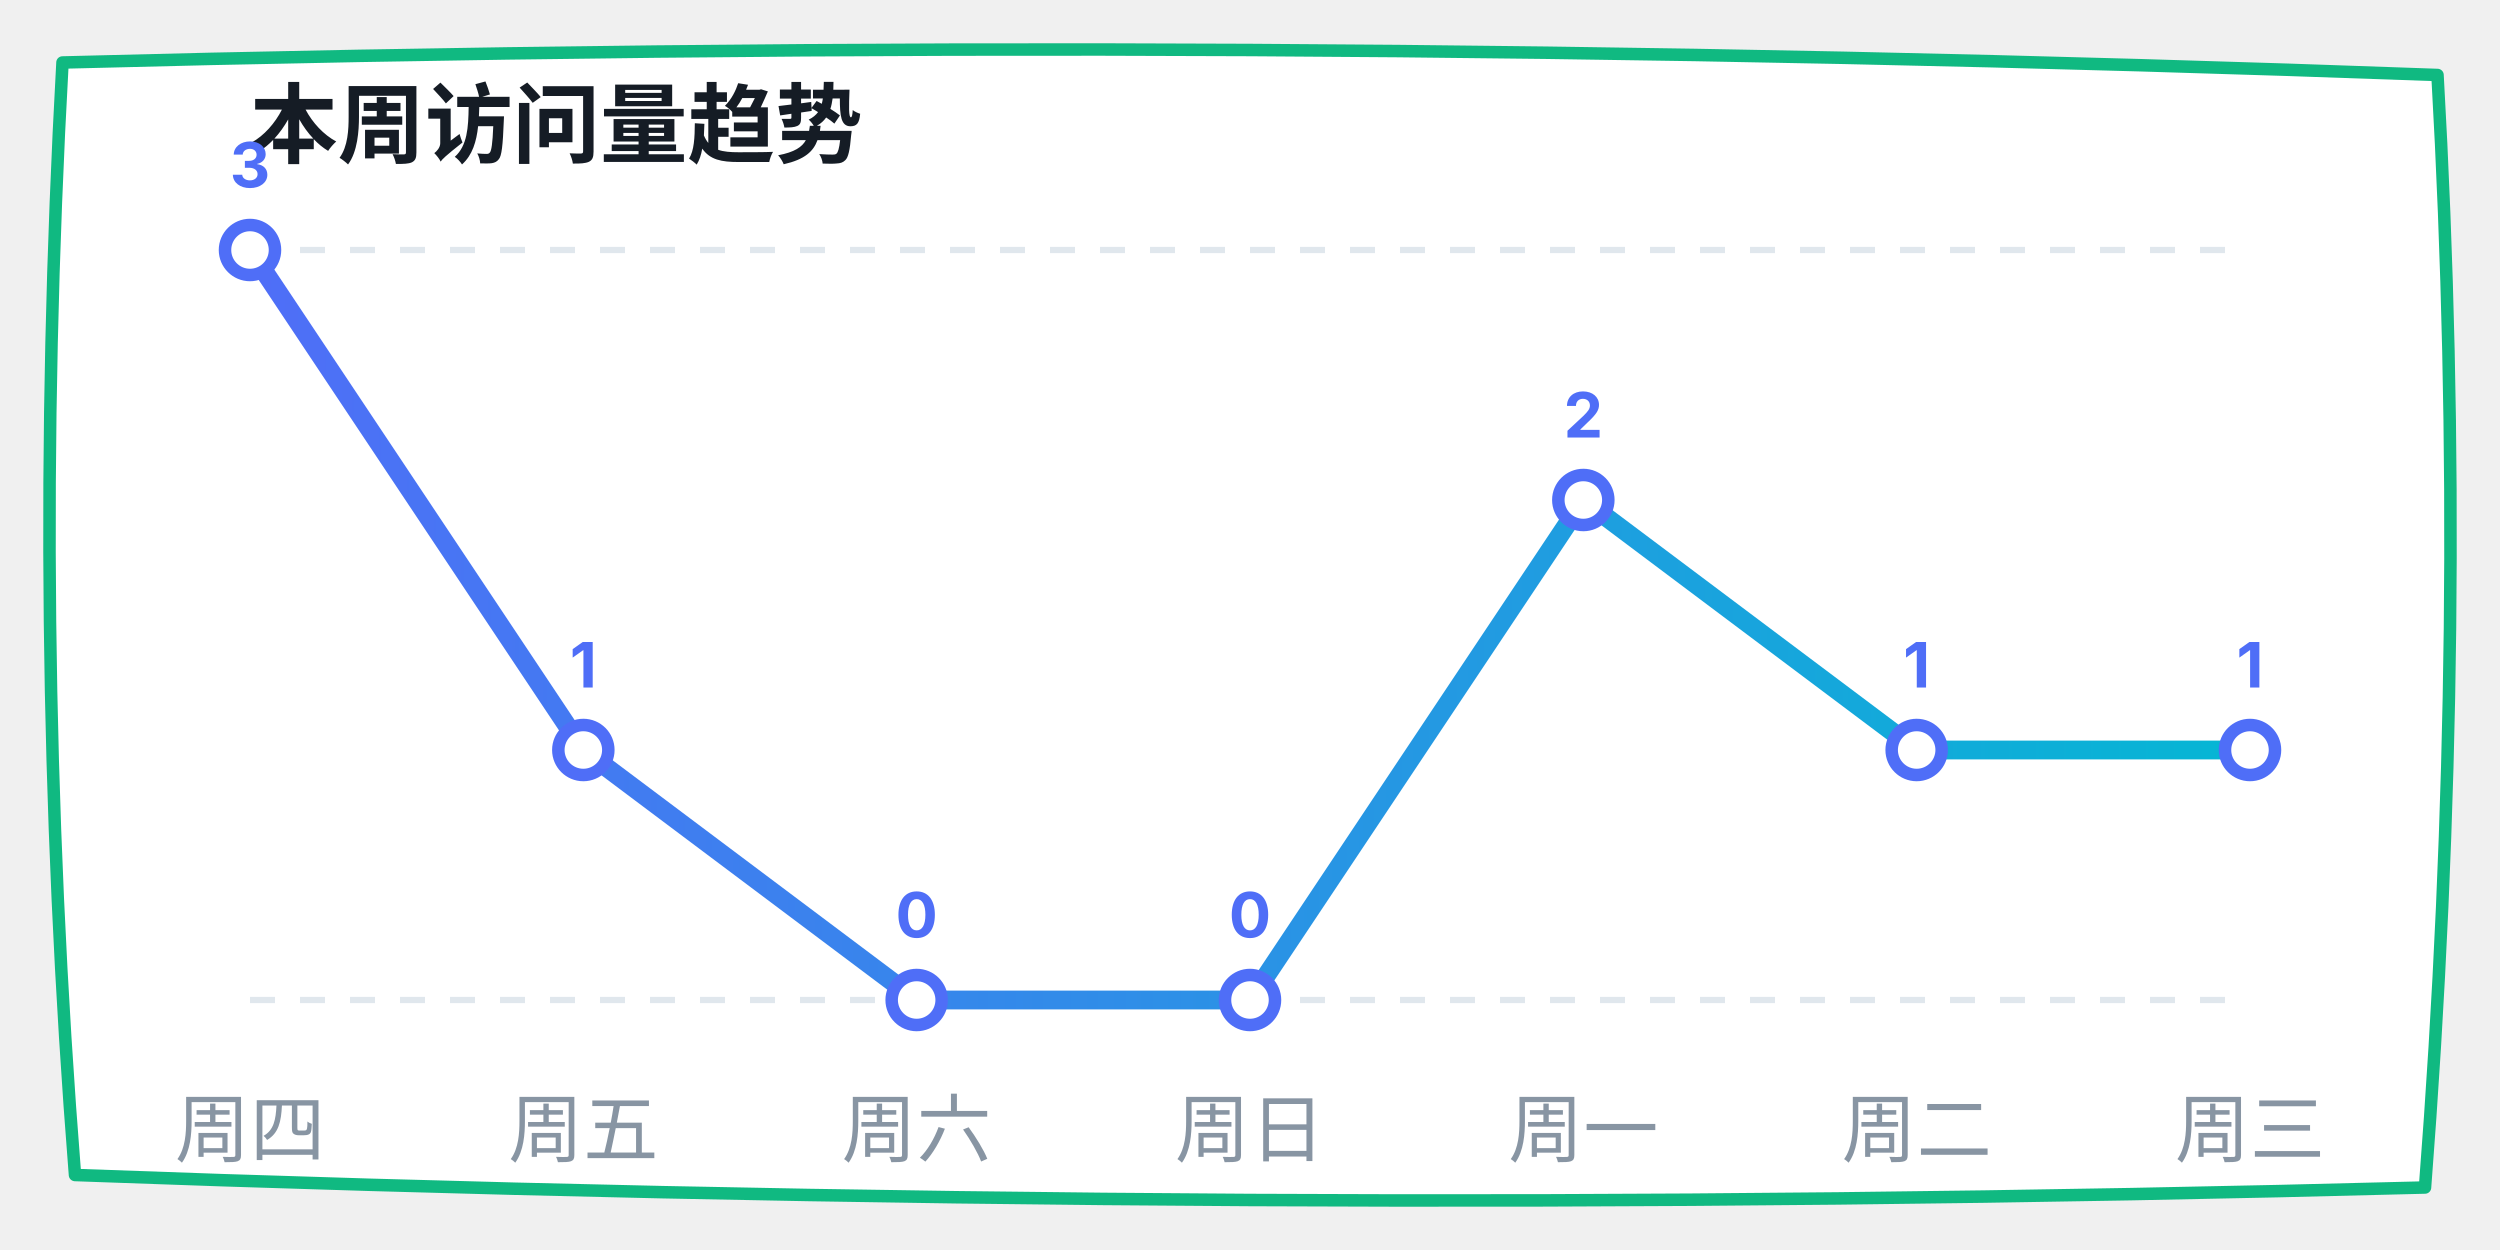
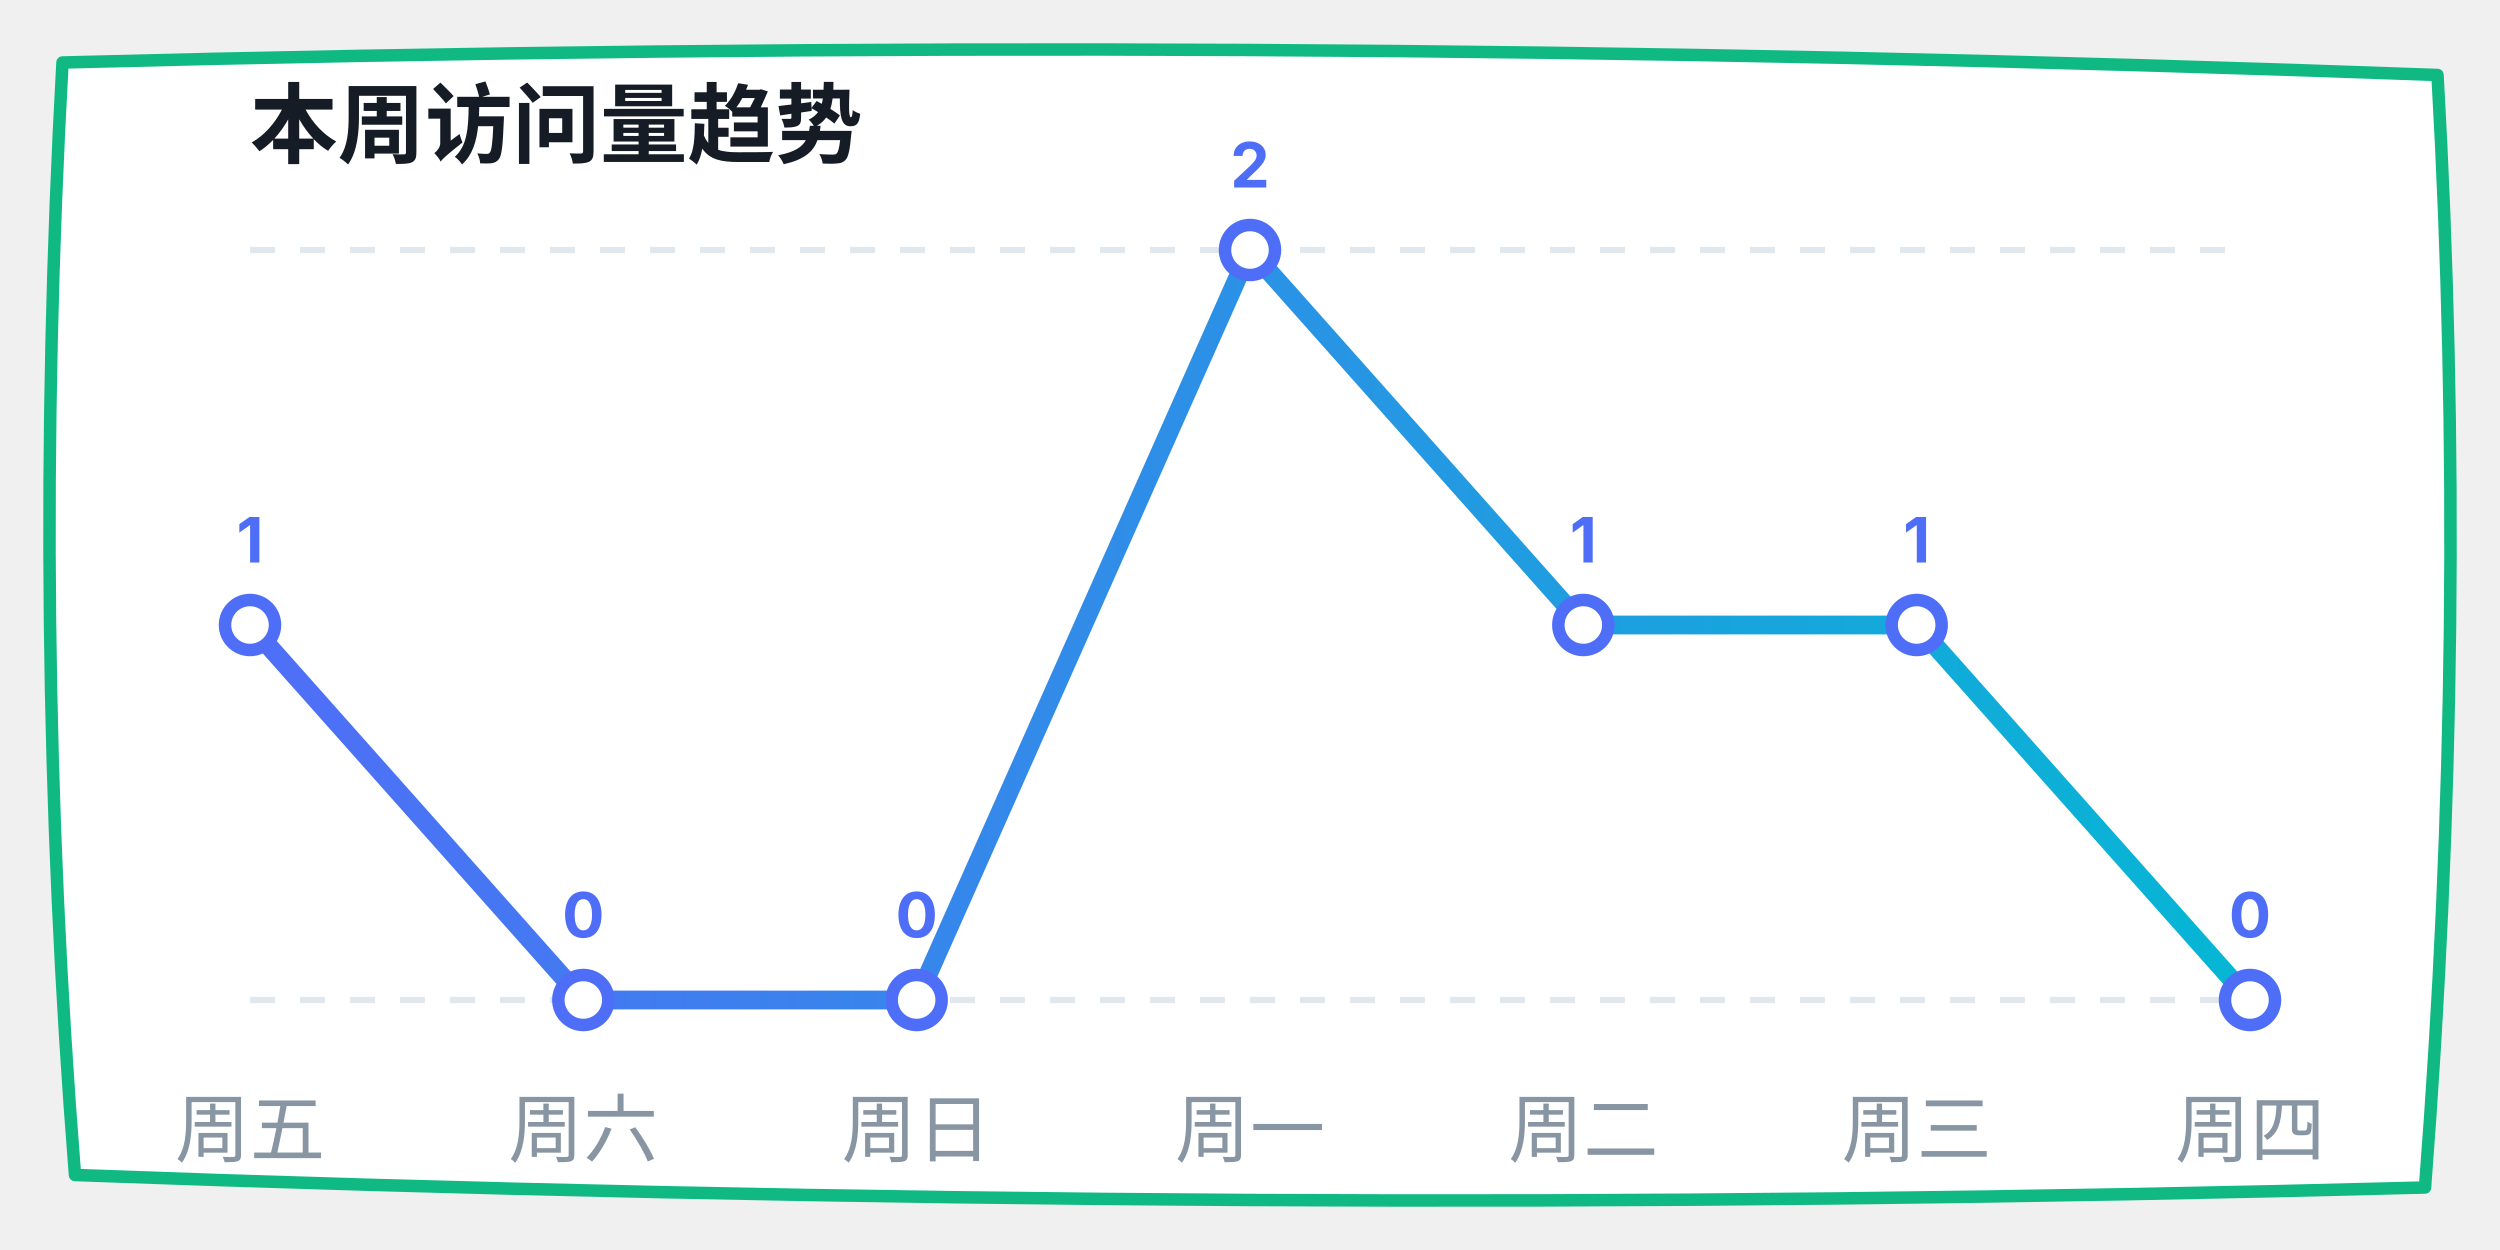
<svg xmlns="http://www.w3.org/2000/svg" width="400" height="200" viewBox="0 0 400 200">
  <defs>
    <linearGradient id="lineGrad" x1="0%" y1="0%" x2="100%" y2="0%">
      <stop offset="0%" stop-color="#4f6ef7" />
      <stop offset="100%" stop-color="#06b6d4" />
    </linearGradient>
  </defs>
  <path d="M 10,10 Q 200,5 390,12 Q 395,100 388,190 Q 200,195 12,188 Q 5,100 10,10 Z" fill="#ffffff" stroke="#10b981" stroke-width="2" stroke-linecap="round" stroke-linejoin="round" />
  <text x="40" y="25" font-family="-apple-system, sans-serif" font-size="14" fill="#151c25" font-weight="bold">本周访问量趋势</text>
  <line x1="40" y1="40" x2="360" y2="40" stroke="#e0e7ed" stroke-dasharray="4" />
  <line x1="40" y1="160" x2="360" y2="160" stroke="#e0e7ed" stroke-dasharray="4" />
-   <polyline points="40,40 93.333,120 146.667,160 200,160 253.333,80 306.667,120 360,120" fill="none" stroke="url(#lineGrad)" stroke-width="3" stroke-linecap="round" stroke-linejoin="round" />
-   <circle cx="40" cy="40" r="4" fill="#ffffff" stroke="#4f6ef7" stroke-width="2" />
-   <text x="40" y="30" font-family="-apple-system, sans-serif" font-size="10" fill="#4f6ef7" font-weight="bold" text-anchor="middle">3</text>
-   <circle cx="93.333" cy="120" r="4" fill="#ffffff" stroke="#4f6ef7" stroke-width="2" />
-   <text x="93.333" y="110" font-family="-apple-system, sans-serif" font-size="10" fill="#4f6ef7" font-weight="bold" text-anchor="middle">1</text>
+   <polyline points="40,100 93.333,160 146.667,160 200,40 253.333,100 306.667,100 360,160" fill="none" stroke="url(#lineGrad)" stroke-width="3" stroke-linecap="round" stroke-linejoin="round" />
+   <circle cx="40" cy="100" r="4" fill="#ffffff" stroke="#4f6ef7" stroke-width="2" />
+   <text x="40" y="90" font-family="-apple-system, sans-serif" font-size="10" fill="#4f6ef7" font-weight="bold" text-anchor="middle">1</text>
+   <circle cx="93.333" cy="160" r="4" fill="#ffffff" stroke="#4f6ef7" stroke-width="2" />
+   <text x="93.333" y="150" font-family="-apple-system, sans-serif" font-size="10" fill="#4f6ef7" font-weight="bold" text-anchor="middle">0</text>
  <circle cx="146.667" cy="160" r="4" fill="#ffffff" stroke="#4f6ef7" stroke-width="2" />
  <text x="146.667" y="150" font-family="-apple-system, sans-serif" font-size="10" fill="#4f6ef7" font-weight="bold" text-anchor="middle">0</text>
-   <circle cx="200" cy="160" r="4" fill="#ffffff" stroke="#4f6ef7" stroke-width="2" />
-   <text x="200" y="150" font-family="-apple-system, sans-serif" font-size="10" fill="#4f6ef7" font-weight="bold" text-anchor="middle">0</text>
-   <circle cx="253.333" cy="80" r="4" fill="#ffffff" stroke="#4f6ef7" stroke-width="2" />
-   <text x="253.333" y="70" font-family="-apple-system, sans-serif" font-size="10" fill="#4f6ef7" font-weight="bold" text-anchor="middle">2</text>
-   <circle cx="306.667" cy="120" r="4" fill="#ffffff" stroke="#4f6ef7" stroke-width="2" />
-   <text x="306.667" y="110" font-family="-apple-system, sans-serif" font-size="10" fill="#4f6ef7" font-weight="bold" text-anchor="middle">1</text>
-   <circle cx="360" cy="120" r="4" fill="#ffffff" stroke="#4f6ef7" stroke-width="2" />
-   <text x="360" y="110" font-family="-apple-system, sans-serif" font-size="10" fill="#4f6ef7" font-weight="bold" text-anchor="middle">1</text>
-   <text x="40" y="185" font-family="-apple-system, sans-serif" font-size="12" fill="#8895a3" text-anchor="middle">周四</text>
-   <text x="93.333" y="185" font-family="-apple-system, sans-serif" font-size="12" fill="#8895a3" text-anchor="middle">周五</text>
-   <text x="146.667" y="185" font-family="-apple-system, sans-serif" font-size="12" fill="#8895a3" text-anchor="middle">周六</text>
-   <text x="200" y="185" font-family="-apple-system, sans-serif" font-size="12" fill="#8895a3" text-anchor="middle">周日</text>
-   <text x="253.333" y="185" font-family="-apple-system, sans-serif" font-size="12" fill="#8895a3" text-anchor="middle">周一</text>
-   <text x="306.667" y="185" font-family="-apple-system, sans-serif" font-size="12" fill="#8895a3" text-anchor="middle">周二</text>
-   <text x="360" y="185" font-family="-apple-system, sans-serif" font-size="12" fill="#8895a3" text-anchor="middle">周三</text>
+   <circle cx="200" cy="40" r="4" fill="#ffffff" stroke="#4f6ef7" stroke-width="2" />
+   <text x="200" y="30" font-family="-apple-system, sans-serif" font-size="10" fill="#4f6ef7" font-weight="bold" text-anchor="middle">2</text>
+   <circle cx="253.333" cy="100" r="4" fill="#ffffff" stroke="#4f6ef7" stroke-width="2" />
+   <text x="253.333" y="90" font-family="-apple-system, sans-serif" font-size="10" fill="#4f6ef7" font-weight="bold" text-anchor="middle">1</text>
+   <circle cx="306.667" cy="100" r="4" fill="#ffffff" stroke="#4f6ef7" stroke-width="2" />
+   <text x="306.667" y="90" font-family="-apple-system, sans-serif" font-size="10" fill="#4f6ef7" font-weight="bold" text-anchor="middle">1</text>
+   <circle cx="360" cy="160" r="4" fill="#ffffff" stroke="#4f6ef7" stroke-width="2" />
+   <text x="360" y="150" font-family="-apple-system, sans-serif" font-size="10" fill="#4f6ef7" font-weight="bold" text-anchor="middle">0</text>
+   <text x="40" y="185" font-family="-apple-system, sans-serif" font-size="12" fill="#8895a3" text-anchor="middle">周五</text>
+   <text x="93.333" y="185" font-family="-apple-system, sans-serif" font-size="12" fill="#8895a3" text-anchor="middle">周六</text>
+   <text x="146.667" y="185" font-family="-apple-system, sans-serif" font-size="12" fill="#8895a3" text-anchor="middle">周日</text>
+   <text x="200" y="185" font-family="-apple-system, sans-serif" font-size="12" fill="#8895a3" text-anchor="middle">周一</text>
+   <text x="253.333" y="185" font-family="-apple-system, sans-serif" font-size="12" fill="#8895a3" text-anchor="middle">周二</text>
+   <text x="306.667" y="185" font-family="-apple-system, sans-serif" font-size="12" fill="#8895a3" text-anchor="middle">周三</text>
+   <text x="360" y="185" font-family="-apple-system, sans-serif" font-size="12" fill="#8895a3" text-anchor="middle">周四</text>
</svg>
